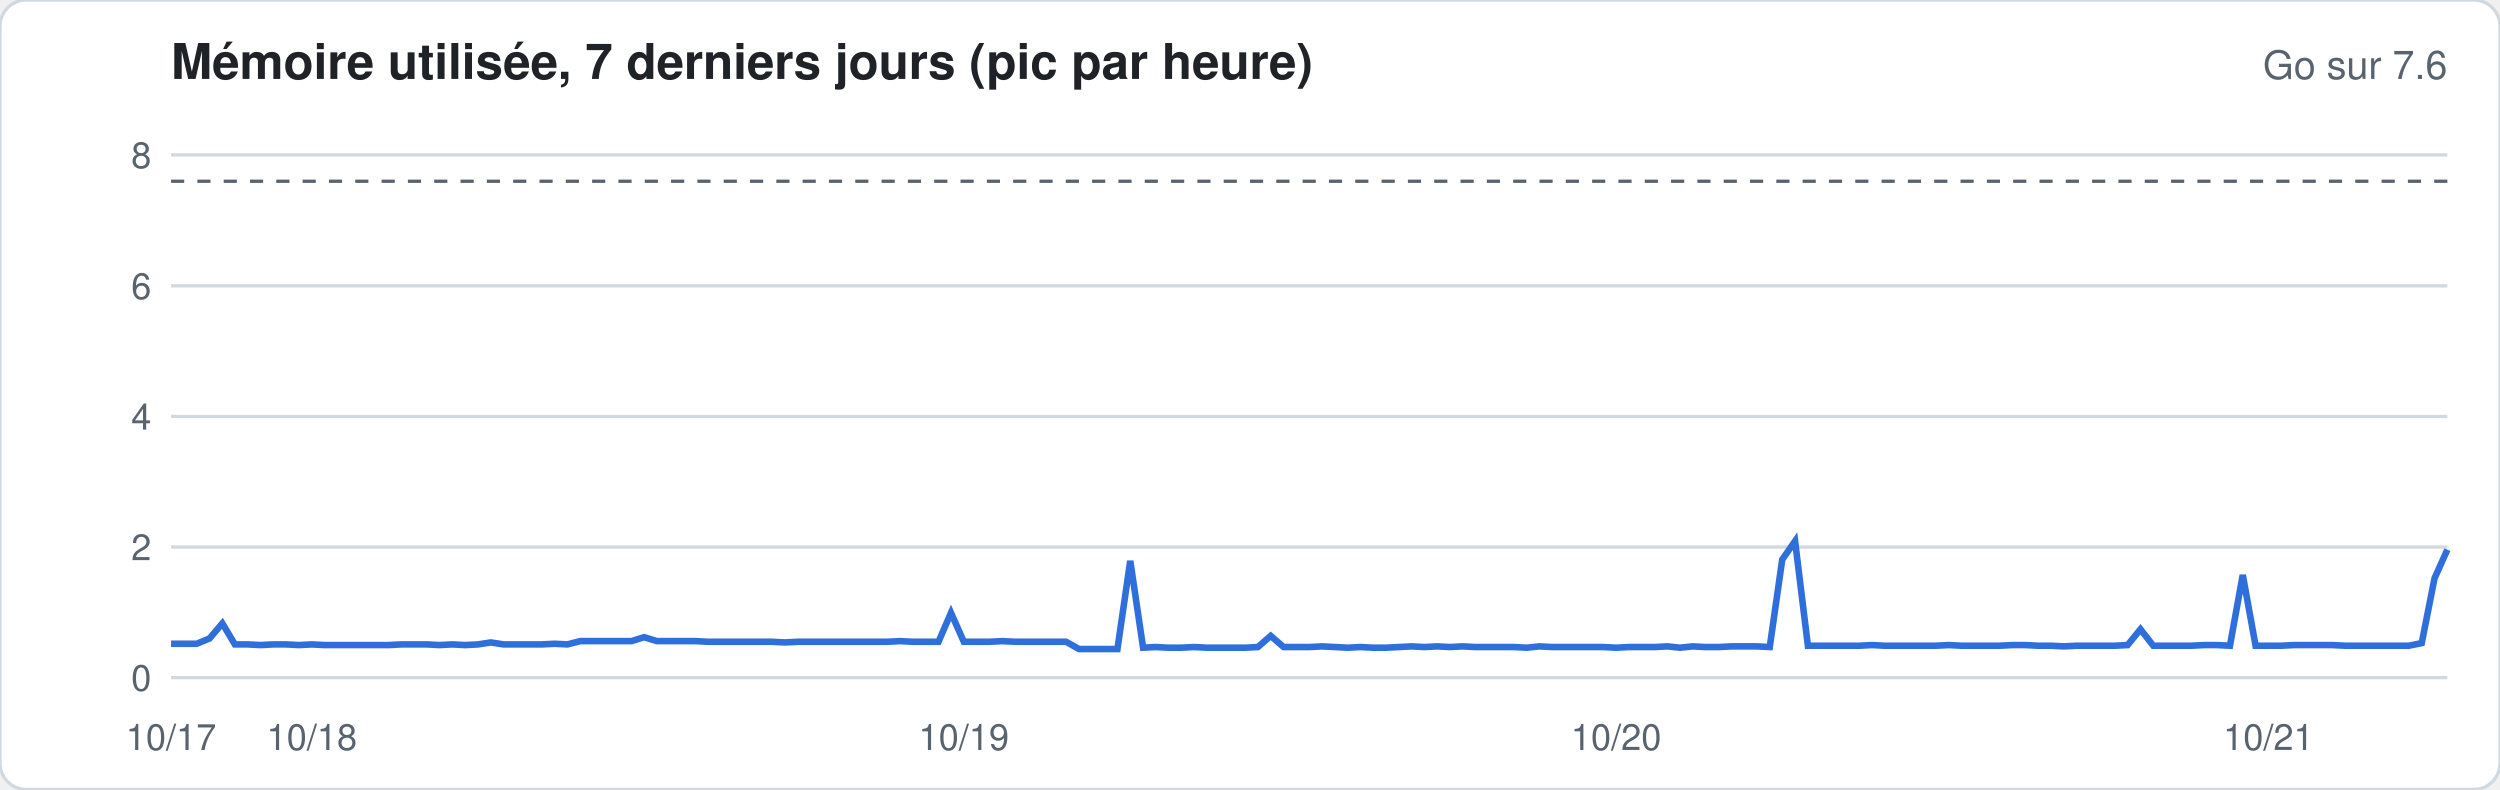
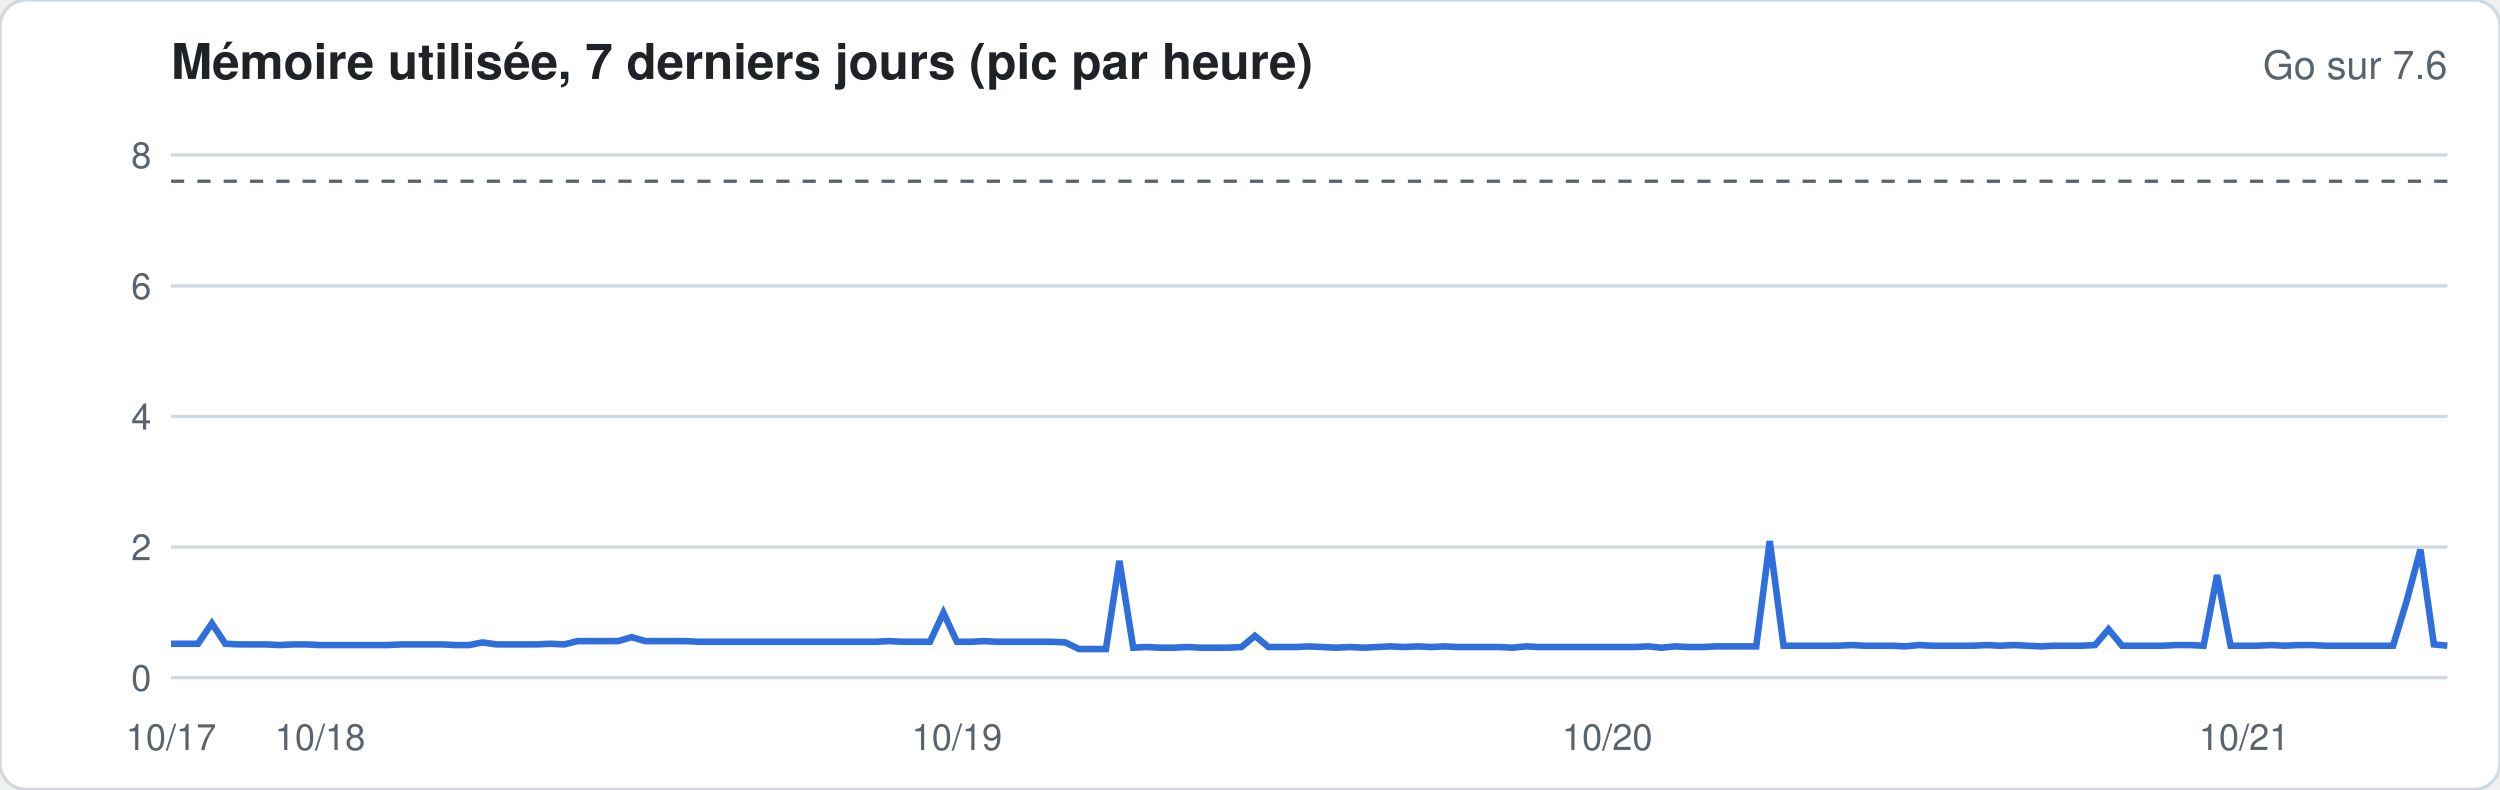
<svg xmlns="http://www.w3.org/2000/svg" width="760" height="240" viewBox="0 0 760 240" font-family="-apple-system,Segoe UI,Helvetica,Arial,sans-serif">
  <rect width="760" height="240" rx="8" fill="#ffffff" stroke="#d1d9e0" />
  <text x="52" y="24" font-size="15" font-weight="600" fill="#1f2328">Mémoire utilisée, 7 derniers jours (pic par heure)</text>
  <text x="744" y="24" font-size="12" fill="#59636e" text-anchor="end">Go sur 7.6</text>
  <line x1="52" x2="744" y1="206.0" y2="206.0" stroke="#d1d9e0" stroke-width="1" />
  <text x="46" y="210.0" font-size="11" fill="#59636e" text-anchor="end">0</text>
  <line x1="52" x2="744" y1="166.3" y2="166.3" stroke="#d1d9e0" stroke-width="1" />
  <text x="46" y="170.3" font-size="11" fill="#59636e" text-anchor="end">2</text>
  <line x1="52" x2="744" y1="126.6" y2="126.6" stroke="#d1d9e0" stroke-width="1" />
  <text x="46" y="130.6" font-size="11" fill="#59636e" text-anchor="end">4</text>
  <line x1="52" x2="744" y1="86.9" y2="86.9" stroke="#d1d9e0" stroke-width="1" />
  <text x="46" y="90.9" font-size="11" fill="#59636e" text-anchor="end">6</text>
  <line x1="52" x2="744" y1="47.1" y2="47.1" stroke="#d1d9e0" stroke-width="1" />
  <text x="46" y="51.1" font-size="11" fill="#59636e" text-anchor="end">8</text>
  <line x1="52" x2="744" y1="55.1" y2="55.1" stroke="#59636e" stroke-dasharray="4 4" />
-   <polyline fill="none" stroke="#2f6fdb" stroke-width="2" points="52.0,195.7 55.9,195.7 59.8,195.7 63.7,194.1 67.6,189.5 71.4,195.9 75.3,195.9 79.2,196.1 83.1,195.9 87.0,195.9 90.9,196.1 94.8,195.9 98.7,196.1 102.5,196.1 106.4,196.1 110.3,196.1 114.2,196.1 118.1,196.1 122.0,195.9 125.9,195.9 129.8,195.9 133.6,196.1 137.5,195.9 141.4,196.1 145.3,195.9 149.2,195.3 153.1,195.9 157.0,195.9 160.9,195.9 164.7,195.9 168.6,195.7 172.5,195.9 176.4,194.9 180.3,194.9 184.2,194.9 188.1,194.9 192.0,194.9 195.8,193.7 199.7,194.9 203.6,194.9 207.5,194.9 211.4,194.9 215.3,195.1 219.2,195.1 223.1,195.1 226.9,195.1 230.8,195.1 234.7,195.1 238.6,195.3 242.5,195.1 246.4,195.1 250.3,195.1 254.2,195.1 258.0,195.1 261.9,195.1 265.8,195.1 269.7,195.1 273.6,194.9 277.5,195.1 281.4,195.1 285.3,195.1 289.1,186.3 293.0,195.1 296.9,195.1 300.8,195.1 304.7,194.9 308.6,195.1 312.5,195.1 316.4,195.1 320.2,195.1 324.1,195.1 328.0,197.3 331.9,197.3 335.8,197.3 339.7,197.3 343.6,170.5 347.5,196.9 351.3,196.7 355.2,196.9 359.1,196.9 363.0,196.7 366.9,196.9 370.8,196.9 374.7,196.9 378.6,196.9 382.4,196.7 386.3,193.3 390.2,196.7 394.1,196.7 398.0,196.7 401.9,196.5 405.8,196.7 409.7,196.9 413.6,196.7 417.4,196.9 421.3,196.9 425.2,196.7 429.1,196.5 433.0,196.7 436.9,196.5 440.8,196.7 444.7,196.5 448.5,196.7 452.4,196.7 456.3,196.7 460.2,196.7 464.1,196.9 468.0,196.5 471.9,196.7 475.8,196.7 479.6,196.7 483.5,196.7 487.4,196.7 491.3,196.9 495.2,196.7 499.1,196.7 503.0,196.7 506.9,196.5 510.7,196.9 514.6,196.5 518.5,196.7 522.4,196.7 526.3,196.5 530.2,196.5 534.1,196.5 538.0,196.7 541.8,170.1 545.7,164.5 549.6,196.3 553.5,196.3 557.4,196.3 561.3,196.3 565.2,196.3 569.1,196.1 572.9,196.3 576.8,196.3 580.7,196.3 584.6,196.3 588.5,196.3 592.4,196.1 596.3,196.3 600.2,196.3 604.0,196.3 607.9,196.3 611.8,196.1 615.7,196.1 619.6,196.3 623.5,196.3 627.4,196.5 631.3,196.3 635.1,196.3 639.0,196.3 642.9,196.3 646.8,196.1 650.7,191.3 654.6,196.3 658.5,196.3 662.4,196.3 666.2,196.3 670.1,196.1 674.0,196.1 677.9,196.3 681.8,174.8 685.7,196.3 689.6,196.3 693.5,196.3 697.3,196.1 701.2,196.1 705.1,196.1 709.0,196.1 712.9,196.3 716.8,196.3 720.7,196.3 724.6,196.3 728.4,196.3 732.3,196.3 736.2,195.5 740.1,175.8 744.0,167.1" />
+   <polyline fill="none" stroke="#2f6fdb" stroke-width="2" points="52.0,195.7 56.1,195.7 60.2,195.7 64.4,189.5 68.5,195.7 72.6,195.9 76.7,195.9 80.8,195.9 85.0,196.1 89.1,195.9 93.2,195.9 97.3,196.1 101.4,196.1 105.5,196.1 109.7,196.1 113.8,196.1 117.9,196.1 122.0,195.9 126.1,195.9 130.3,195.9 134.4,195.9 138.5,196.1 142.6,196.1 146.7,195.3 150.9,195.9 155.0,195.9 159.1,195.9 163.2,195.9 167.3,195.7 171.5,195.9 175.6,194.9 179.7,194.9 183.8,194.9 187.9,194.9 192.0,193.7 196.2,194.9 200.3,194.9 204.4,194.9 208.5,194.9 212.6,195.1 216.8,195.1 220.9,195.1 225.0,195.1 229.1,195.1 233.2,195.1 237.4,195.1 241.5,195.1 245.6,195.1 249.7,195.1 253.8,195.1 258.0,195.1 262.1,195.1 266.2,195.1 270.3,194.9 274.4,195.1 278.5,195.1 282.7,195.1 286.8,186.3 290.9,195.1 295.0,195.1 299.1,194.9 303.3,195.1 307.4,195.1 311.5,195.1 315.6,195.1 319.7,195.1 323.9,195.3 328.0,197.3 332.1,197.3 336.2,197.3 340.3,170.5 344.5,196.9 348.6,196.7 352.7,196.9 356.8,196.9 360.9,196.7 365.0,196.9 369.2,196.9 373.3,196.9 377.4,196.7 381.5,193.3 385.6,196.7 389.8,196.7 393.9,196.7 398.0,196.5 402.1,196.7 406.2,196.9 410.4,196.7 414.5,196.9 418.6,196.7 422.7,196.5 426.8,196.7 431.0,196.5 435.1,196.7 439.2,196.5 443.3,196.7 447.4,196.7 451.5,196.7 455.7,196.7 459.8,196.9 463.9,196.5 468.0,196.7 472.1,196.7 476.3,196.7 480.4,196.7 484.5,196.7 488.6,196.7 492.7,196.7 496.9,196.7 501.0,196.5 505.1,196.9 509.2,196.5 513.3,196.7 517.5,196.7 521.6,196.5 525.7,196.5 529.8,196.5 533.9,196.5 538.0,164.5 542.2,196.3 546.3,196.3 550.4,196.3 554.5,196.3 558.6,196.3 562.8,196.1 566.9,196.3 571.0,196.3 575.1,196.3 579.2,196.5 583.4,196.1 587.5,196.3 591.6,196.3 595.7,196.3 599.8,196.3 604.0,196.1 608.1,196.3 612.2,196.1 616.3,196.3 620.4,196.5 624.5,196.3 628.7,196.3 632.8,196.3 636.9,196.1 641.0,191.3 645.1,196.3 649.3,196.3 653.4,196.3 657.5,196.3 661.6,196.1 665.7,196.1 669.9,196.3 674.0,174.8 678.1,196.3 682.2,196.3 686.3,196.3 690.5,196.1 694.6,196.3 698.7,196.1 702.8,196.1 706.9,196.3 711.0,196.3 715.2,196.3 719.3,196.3 723.4,196.3 727.5,196.3 731.6,182.8 735.8,167.1 739.9,195.9 744.0,196.3" />
  <text x="52.0" y="228" font-size="11" fill="#59636e" text-anchor="middle">10/17</text>
-   <text x="94.8" y="228" font-size="11" fill="#59636e" text-anchor="middle">10/18</text>
-   <text x="293.0" y="228" font-size="11" fill="#59636e" text-anchor="middle">10/19</text>
-   <text x="491.3" y="228" font-size="11" fill="#59636e" text-anchor="middle">10/20</text>
-   <text x="689.6" y="228" font-size="11" fill="#59636e" text-anchor="middle">10/21</text>
+   <text x="97.3" y="228" font-size="11" fill="#59636e" text-anchor="middle">10/18</text>
+   <text x="290.9" y="228" font-size="11" fill="#59636e" text-anchor="middle">10/19</text>
+   <text x="488.6" y="228" font-size="11" fill="#59636e" text-anchor="middle">10/20</text>
+   <text x="682.2" y="228" font-size="11" fill="#59636e" text-anchor="middle">10/21</text>
</svg>
